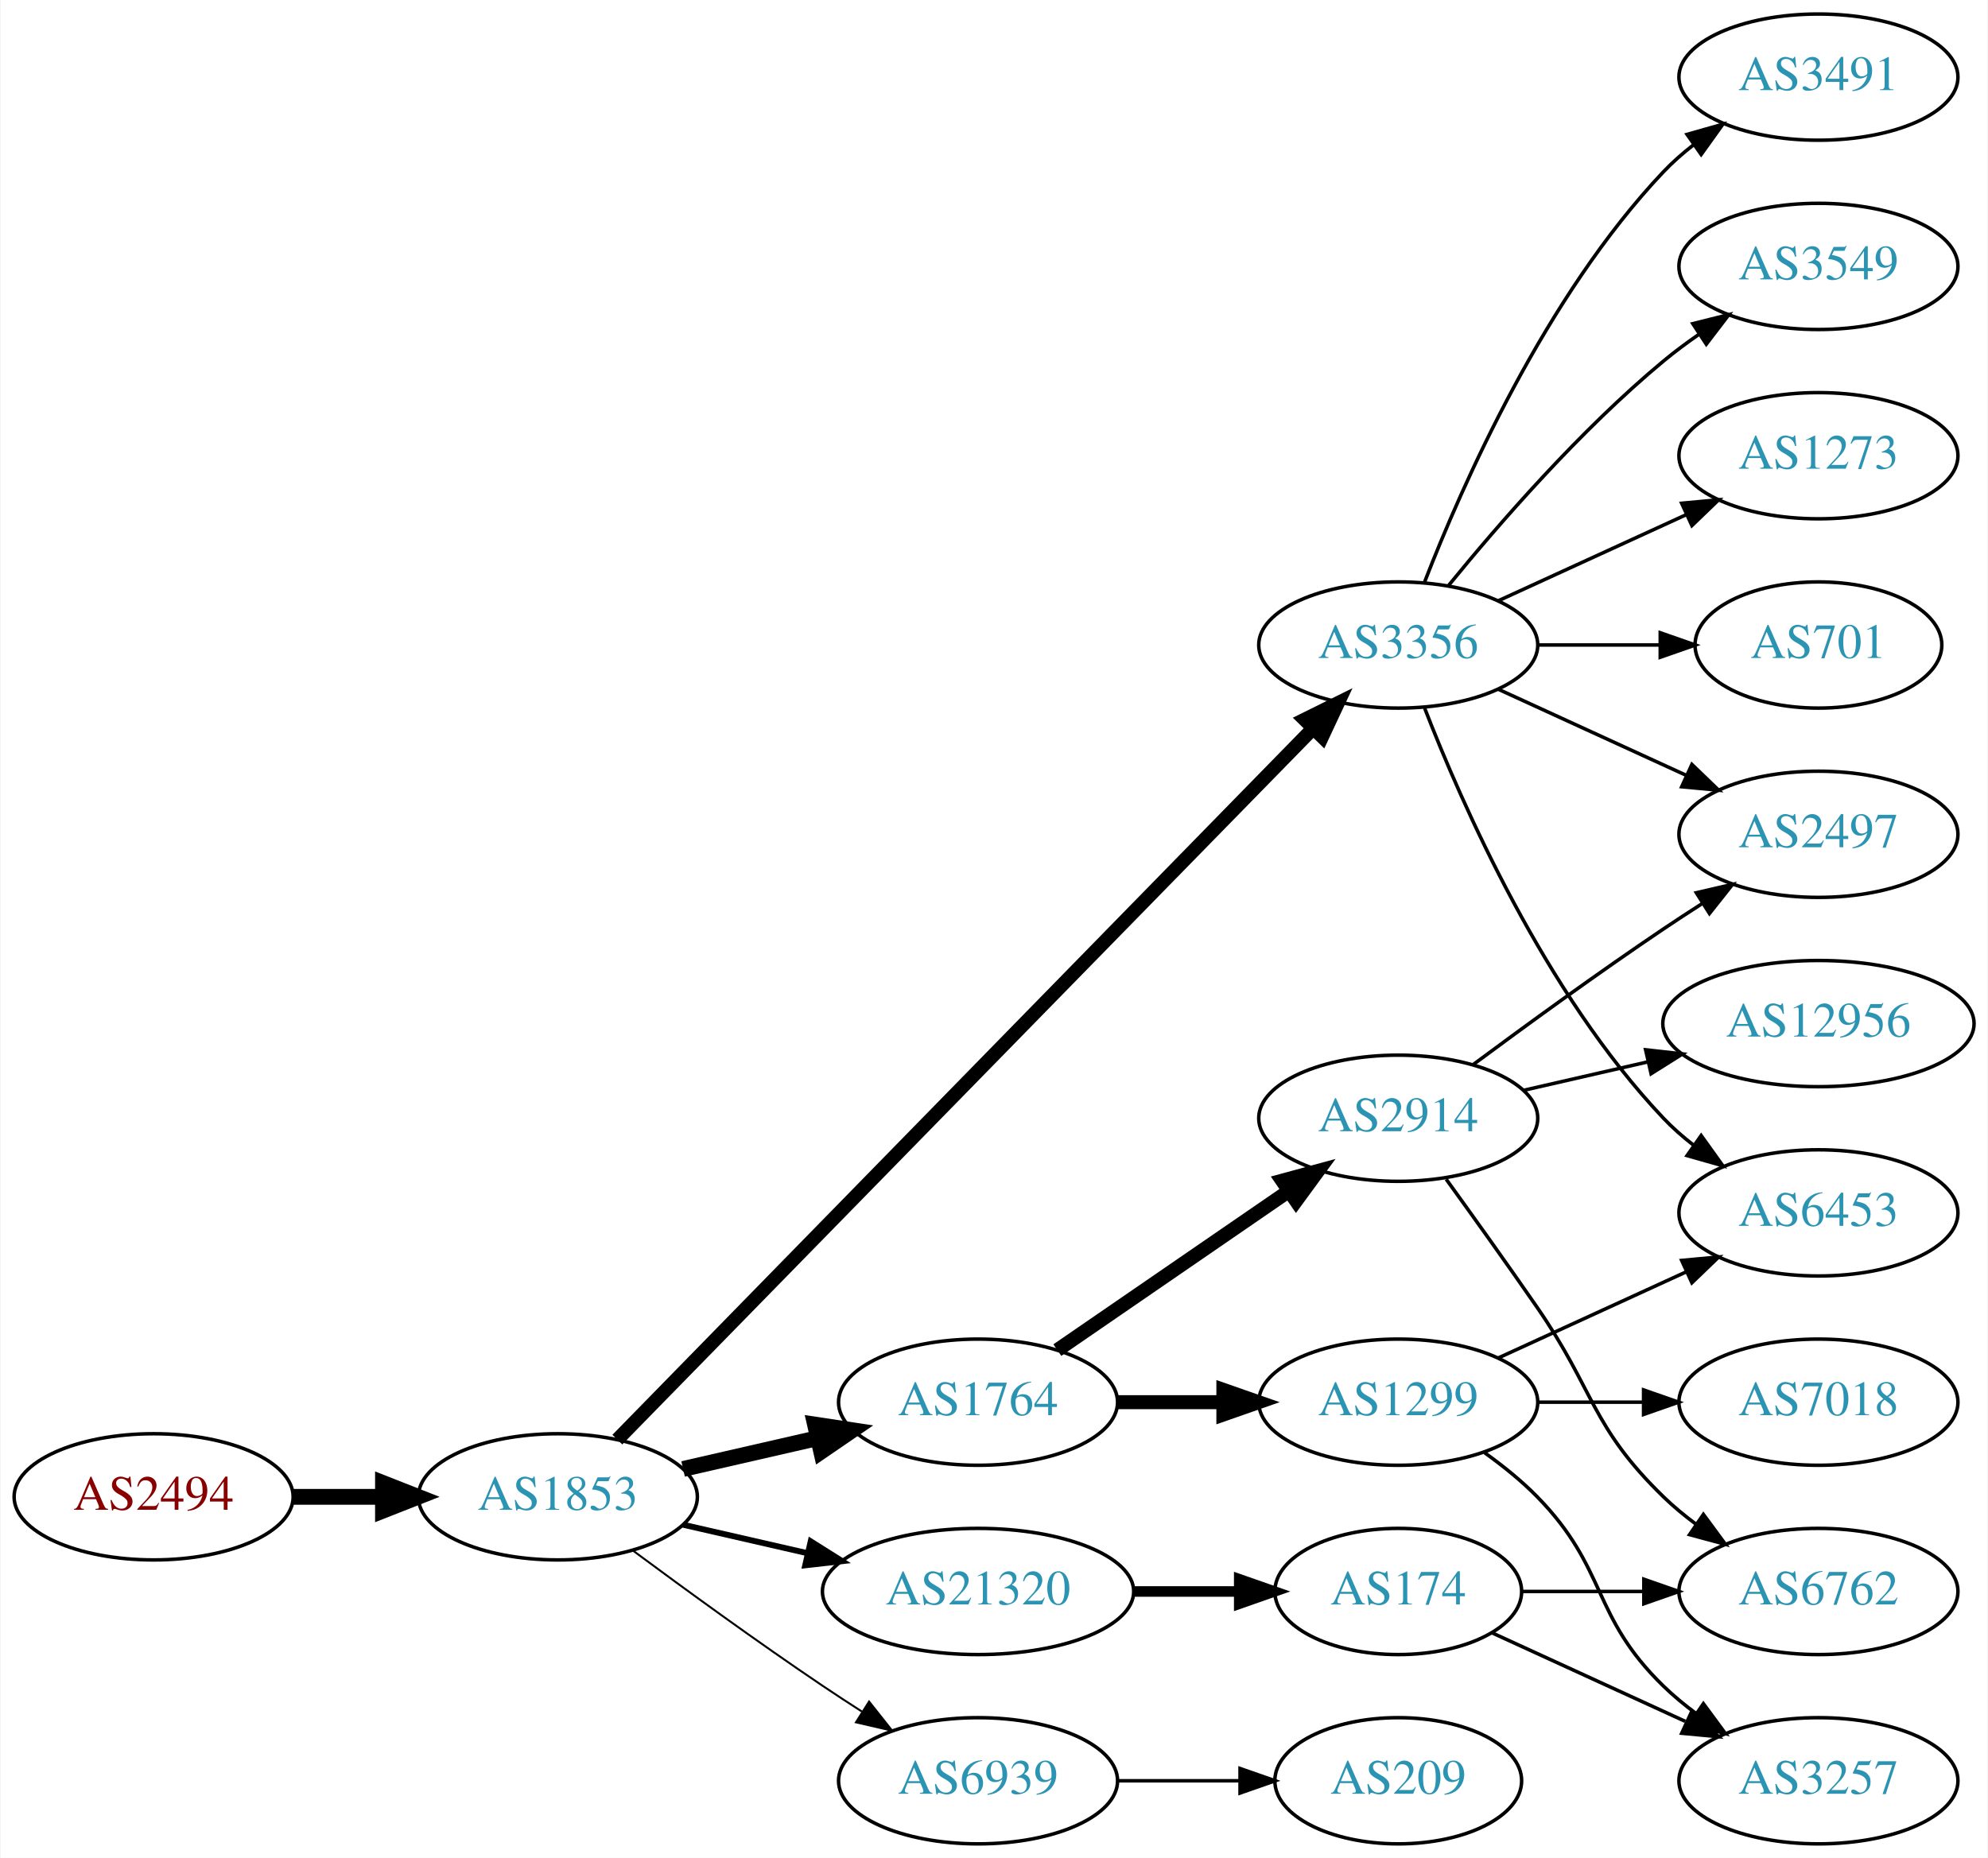
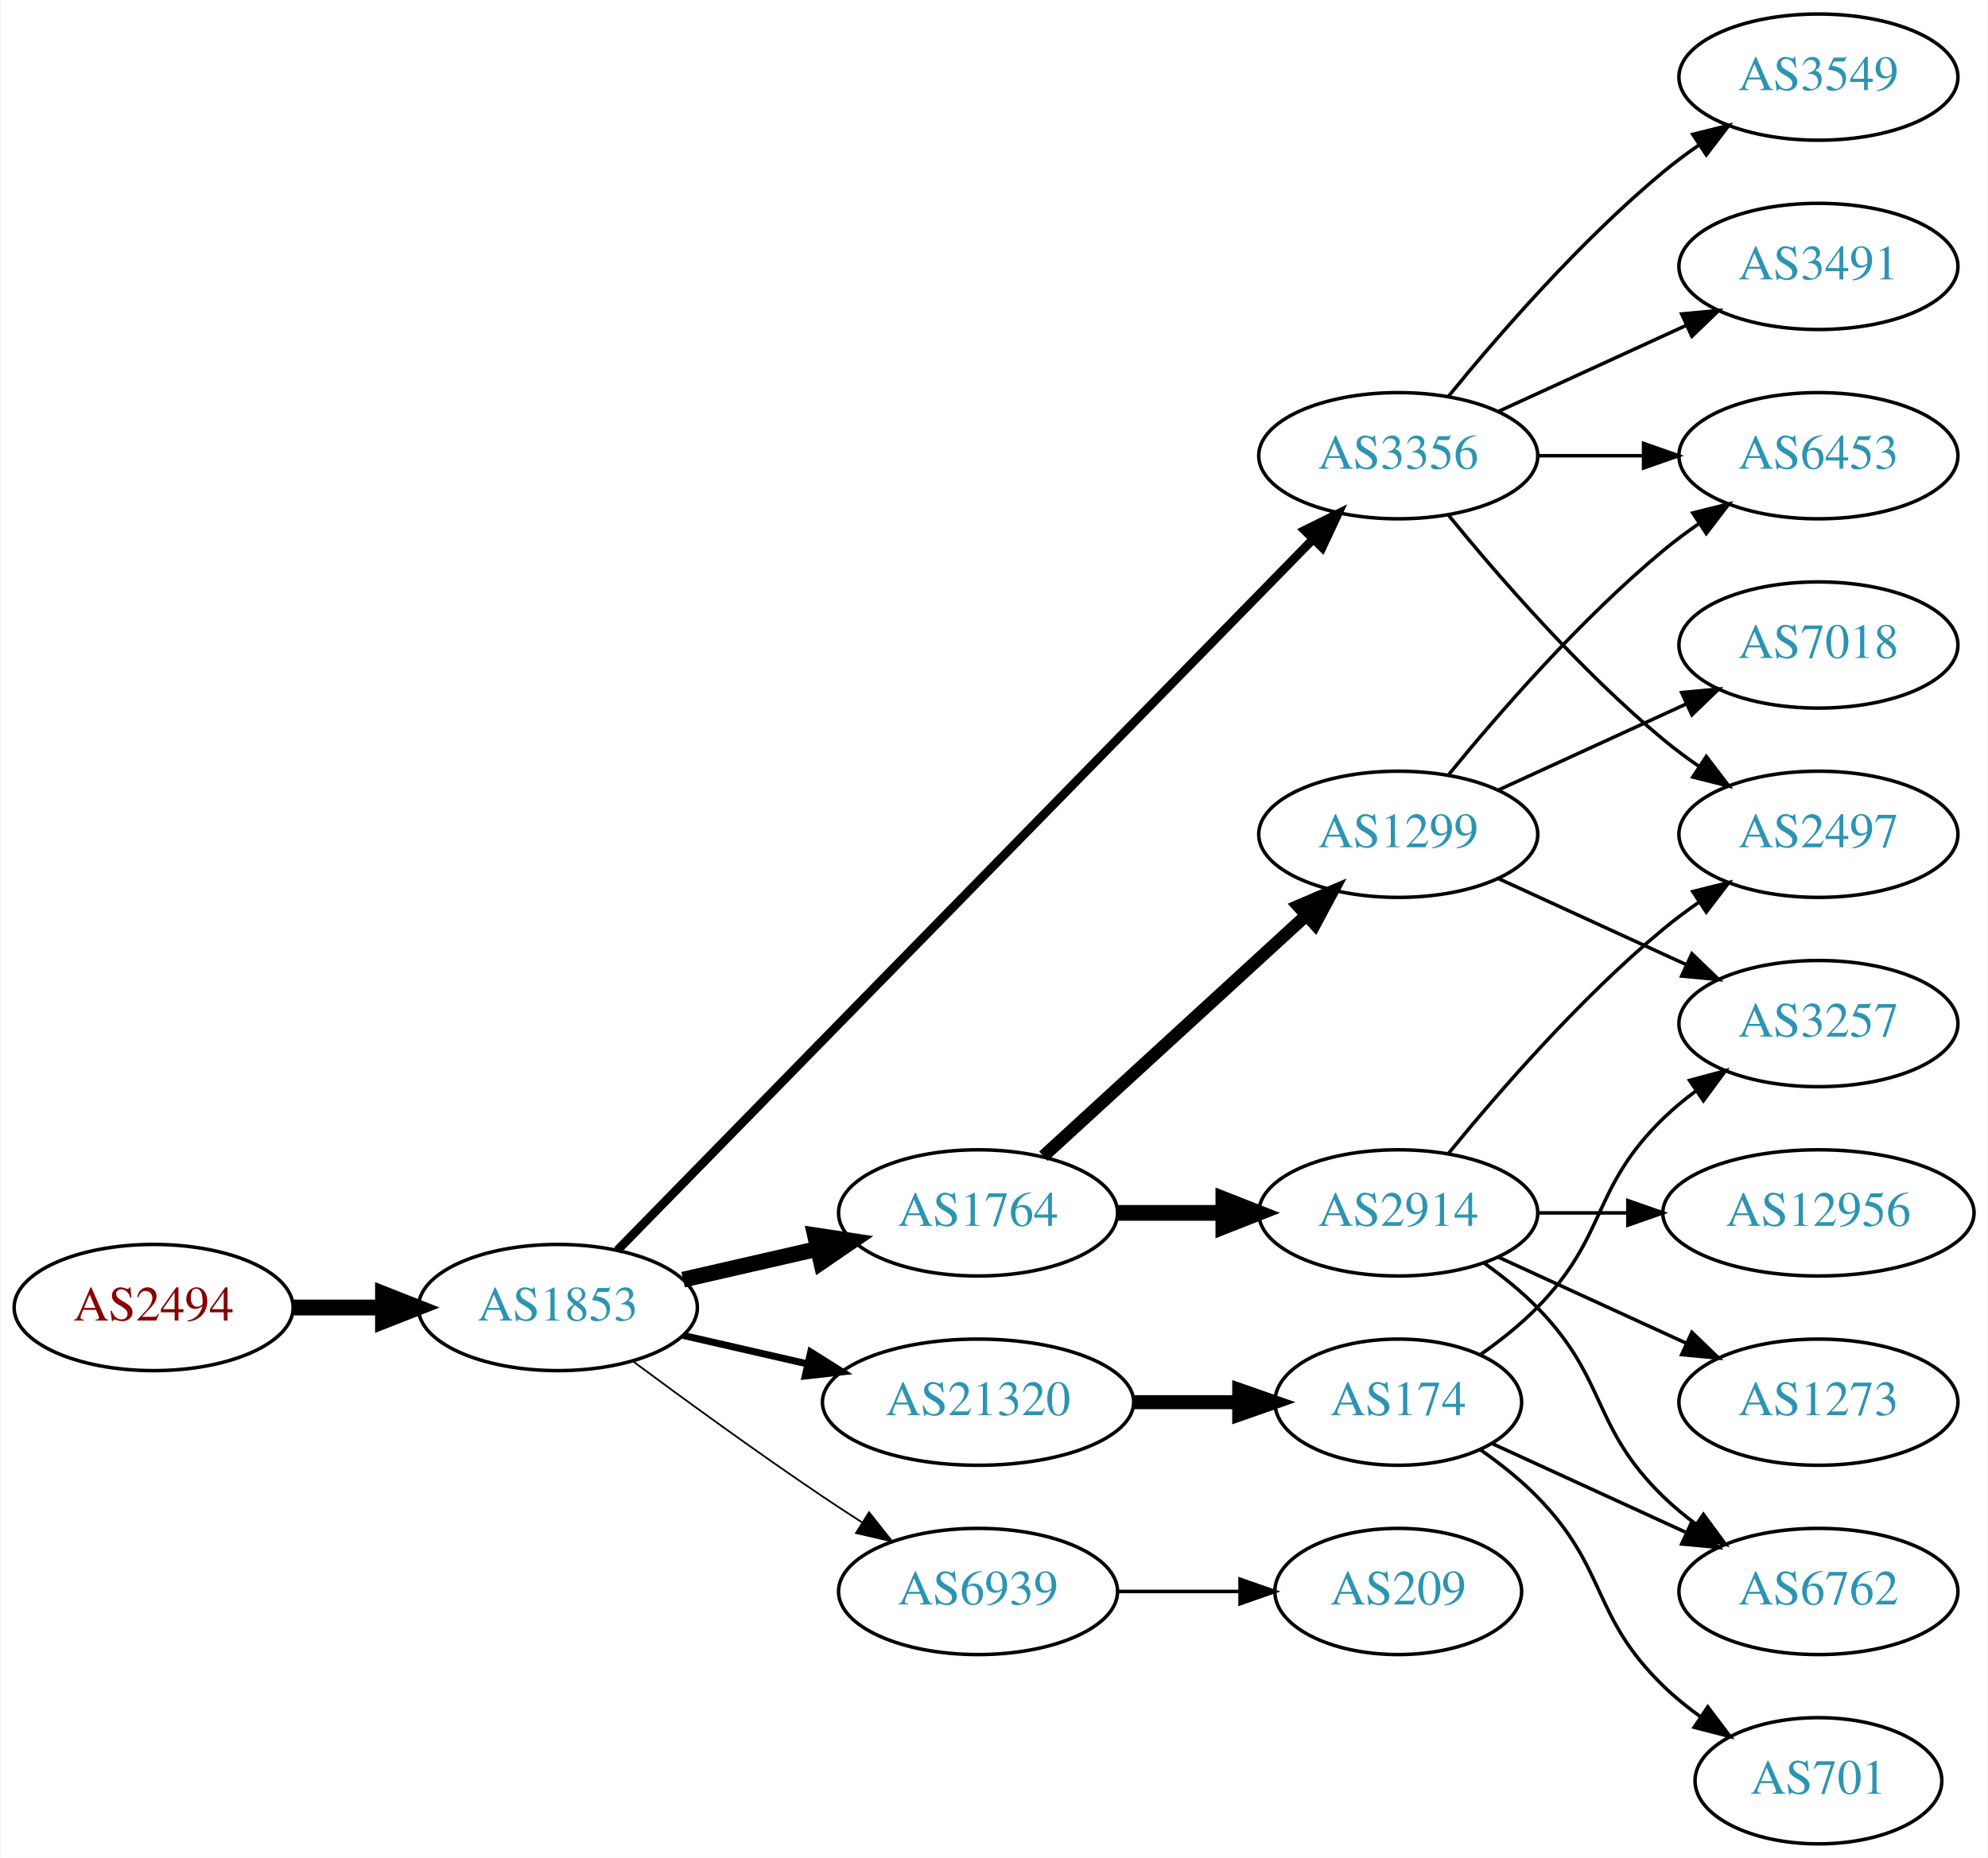
<svg xmlns="http://www.w3.org/2000/svg" xmlns:xlink="http://www.w3.org/1999/xlink" width="567pt" height="530pt" viewBox="0.00 0.00 566.66 530.00">
  <g id="graph0" class="graph" transform="scale(1 1) rotate(0) translate(4 526)">
    <polygon fill="white" stroke="none" points="-4,4 -4,-526 562.663,-526 562.663,4 -4,4" />
    <g id="node1" class="node">
      <g id="a_node1">
        <a xlink:href="/asn/2494" xlink:title="AS2494 ~ MUWNET Autonomous System [AT]">
-           <ellipse fill="#ffffff" stroke="black" cx="39.647" cy="-99" rx="39.794" ry="18" />
-           <text text-anchor="middle" x="39.647" y="-95.3" font-family="Times,serif" font-size="14.00" fill="#880000">AS2494</text>
+           <ellipse fill="#ffffff" stroke="black" cx="39.647" cy="-153" rx="39.794" ry="18" />
+           <text text-anchor="middle" x="39.647" y="-149.3" font-family="Times,serif" font-size="14.00" fill="#880000">AS2494</text>
        </a>
      </g>
    </g>
    <g id="node2" class="node">
      <g id="a_node2">
        <a xlink:href="/asn/1853" xlink:title="AS1853 ~ ACOnet Backbone [AT]">
-           <ellipse fill="#ffffff" stroke="black" cx="154.939" cy="-99" rx="39.794" ry="18" />
-           <text text-anchor="middle" x="154.939" y="-95.3" font-family="Times,serif" font-size="14.00" fill="#2c94b3">AS1853</text>
+           <ellipse fill="#ffffff" stroke="black" cx="154.939" cy="-153" rx="39.794" ry="18" />
+           <text text-anchor="middle" x="154.939" y="-149.3" font-family="Times,serif" font-size="14.00" fill="#2c94b3">AS1853</text>
        </a>
      </g>
    </g>
    <g id="edge1" class="edge">
-       <path fill="none" stroke="black" stroke-width="4.5" d="M79.319,-99C87.522,-99 96.286,-99 104.818,-99" />
-       <polygon fill="black" stroke="black" stroke-width="4.5" points="105.057,-102.938 115.057,-99 105.057,-95.063 105.057,-102.938" />
+       <path fill="none" stroke="black" stroke-width="4.5" d="M79.319,-153C87.522,-153 96.286,-153 104.818,-153" />
+       <polygon fill="black" stroke="black" stroke-width="4.5" points="105.057,-156.938 115.057,-153 105.057,-149.063 105.057,-156.938" />
    </g>
    <g id="node3" class="node">
      <g id="a_node3">
-         <a xlink:href="/asn/3356" xlink:title="AS3356 ~ Level 3 Parent, LLC [US]">
-           <ellipse fill="#ffffff" stroke="black" cx="394.625" cy="-342" rx="39.794" ry="18" />
-           <text text-anchor="middle" x="394.625" y="-338.3" font-family="Times,serif" font-size="14.00" fill="#2c94b3">AS3356</text>
+         <a xlink:href="/asn/1764" xlink:title="AS1764 ~ NEXTLAYER-AS [AT]">
+           <ellipse fill="#ffffff" stroke="black" cx="274.782" cy="-180" rx="39.794" ry="18" />
+           <text text-anchor="middle" x="274.782" y="-176.3" font-family="Times,serif" font-size="14.00" fill="#2c94b3">AS1764</text>
        </a>
      </g>
    </g>
    <g id="edge2" class="edge">
-       <path fill="none" stroke="black" stroke-width="3.938" d="M171.904,-115.321C212.906,-157.24 322.064,-268.839 370.23,-318.082" />
-       <polygon fill="black" stroke="black" stroke-width="3.938" points="367.922,-320.728 377.417,-325.43 372.926,-315.834 367.922,-320.728" />
+       <path fill="none" stroke="black" stroke-width="4.5" d="M190.659,-160.955C202.659,-163.704 216.28,-166.825 228.972,-169.733" />
+       <polygon fill="black" stroke="black" stroke-width="4.5" points="228.277,-173.613 238.904,-172.009 230.036,-165.937 228.277,-173.613" />
    </g>
    <g id="node4" class="node">
      <g id="a_node4">
-         <a xlink:href="/asn/1764" xlink:title="AS1764 ~ NEXTLAYER-AS [AT]">
-           <ellipse fill="#ffffff" stroke="black" cx="274.782" cy="-126" rx="39.794" ry="18" />
-           <text text-anchor="middle" x="274.782" y="-122.3" font-family="Times,serif" font-size="14.00" fill="#2c94b3">AS1764</text>
+         <a xlink:href="/asn/3356" xlink:title="AS3356 ~ Level 3 Parent, LLC [US]">
+           <ellipse fill="#ffffff" stroke="black" cx="394.625" cy="-396" rx="39.794" ry="18" />
+           <text text-anchor="middle" x="394.625" y="-392.3" font-family="Times,serif" font-size="14.00" fill="#2c94b3">AS3356</text>
        </a>
      </g>
    </g>
    <g id="edge3" class="edge">
-       <path fill="none" stroke="black" stroke-width="4.5" d="M190.659,-106.955C202.659,-109.704 216.28,-112.825 228.972,-115.733" />
-       <polygon fill="black" stroke="black" stroke-width="4.5" points="228.277,-119.613 238.904,-118.009 230.036,-111.937 228.277,-119.613" />
+       <path fill="none" stroke="black" stroke-width="2.5" d="M171.904,-169.321C212.906,-211.24 322.064,-322.839 370.23,-372.082" />
+       <polygon fill="black" stroke="black" stroke-width="2.5" points="367.922,-374.728 377.417,-379.43 372.926,-369.834 367.922,-374.728" />
    </g>
    <g id="node5" class="node">
      <g id="a_node5">
-         <a xlink:href="/asn/6939" xlink:title="AS6939 ~ Hurricane Electric LLC [US]">
-           <ellipse fill="#ffffff" stroke="black" cx="274.782" cy="-18" rx="39.794" ry="18" />
-           <text text-anchor="middle" x="274.782" y="-14.3" font-family="Times,serif" font-size="14.00" fill="#2c94b3">AS6939</text>
+         <a xlink:href="/asn/21320" xlink:title="AS21320 ~ GEANT Vereniging [EU]">
+           <ellipse fill="#ffffff" stroke="black" cx="274.782" cy="-126" rx="44.393" ry="18" />
+           <text text-anchor="middle" x="274.782" y="-122.3" font-family="Times,serif" font-size="14.00" fill="#2c94b3">AS21320</text>
        </a>
      </g>
    </g>
    <g id="edge4" class="edge">
-       <path fill="none" stroke="black" stroke-width="0.562" d="M176.27,-83.723C191.132,-72.696 211.877,-57.593 230.586,-45 234.135,-42.611 237.885,-40.161 241.634,-37.758" />
-       <polygon fill="black" stroke="black" stroke-width="0.562" points="243.702,-40.591 250.282,-32.288 239.96,-34.675 243.702,-40.591" />
+       <path fill="none" stroke="black" stroke-width="2" d="M190.659,-145.045C201.797,-142.493 214.332,-139.621 226.225,-136.896" />
+       <polygon fill="black" stroke="black" stroke-width="2" points="227.054,-140.297 236.02,-134.652 225.491,-133.474 227.054,-140.297" />
    </g>
    <g id="node6" class="node">
      <g id="a_node6">
-         <a xlink:href="/asn/21320" xlink:title="AS21320 ~ GEANT Vereniging [EU]">
-           <ellipse fill="#ffffff" stroke="black" cx="274.782" cy="-72" rx="44.393" ry="18" />
-           <text text-anchor="middle" x="274.782" y="-68.3" font-family="Times,serif" font-size="14.00" fill="#2c94b3">AS21320</text>
+         <a xlink:href="/asn/6939" xlink:title="AS6939 ~ Hurricane Electric LLC [US]">
+           <ellipse fill="#ffffff" stroke="black" cx="274.782" cy="-72" rx="39.794" ry="18" />
+           <text text-anchor="middle" x="274.782" y="-68.3" font-family="Times,serif" font-size="14.00" fill="#2c94b3">AS6939</text>
        </a>
      </g>
    </g>
    <g id="edge5" class="edge">
-       <path fill="none" stroke="black" stroke-width="1.688" d="M190.659,-91.045C201.797,-88.493 214.332,-85.621 226.225,-82.896" />
-       <polygon fill="black" stroke="black" stroke-width="1.688" points="227.054,-86.297 236.02,-80.652 225.491,-79.474 227.054,-86.297" />
+       <path fill="none" stroke="black" stroke-width="0.5" d="M176.27,-137.723C191.132,-126.696 211.877,-111.593 230.586,-99 234.135,-96.611 237.885,-94.161 241.634,-91.758" />
+       <polygon fill="black" stroke="black" stroke-width="0.5" points="243.702,-94.591 250.282,-86.288 239.96,-88.675 243.702,-94.591" />
    </g>
    <g id="node7" class="node">
      <g id="a_node7">
-         <a xlink:href="/asn/1273" xlink:title="AS1273 ~ Vodafone Group PLC [EU]">
-           <ellipse fill="#ffffff" stroke="black" cx="514.467" cy="-396" rx="39.794" ry="18" />
-           <text text-anchor="middle" x="514.467" y="-392.3" font-family="Times,serif" font-size="14.00" fill="#2c94b3">AS1273</text>
+         <a xlink:href="/asn/1299" xlink:title="AS1299 ~ Telia Carrier [EU]">
+           <ellipse fill="#ffffff" stroke="black" cx="394.625" cy="-288" rx="39.794" ry="18" />
+           <text text-anchor="middle" x="394.625" y="-284.3" font-family="Times,serif" font-size="14.00" fill="#2c94b3">AS1299</text>
        </a>
      </g>
    </g>
    <g id="edge6" class="edge">
-       <path fill="none" stroke="black" d="M423.253,-354.661C439.21,-361.973 459.481,-371.261 476.764,-379.181" />
-       <polygon fill="black" stroke="black" points="475.462,-382.435 486.011,-383.419 478.378,-376.071 475.462,-382.435" />
+       <path fill="none" stroke="black" stroke-width="3.6" d="M293.424,-196.169C313.297,-214.382 345.759,-244.133 368.328,-264.817" />
+       <polygon fill="black" stroke="black" stroke-width="3.6" points="366.125,-267.545 375.862,-271.721 370.854,-262.384 366.125,-267.545" />
    </g>
    <g id="node8" class="node">
      <g id="a_node8">
-         <a xlink:href="/asn/701" xlink:title="AS701 ~ UUNET [US]">
-           <ellipse fill="#ffffff" stroke="black" cx="514.467" cy="-342" rx="35.194" ry="18" />
-           <text text-anchor="middle" x="514.467" y="-338.3" font-family="Times,serif" font-size="14.00" fill="#2c94b3">AS701</text>
+         <a xlink:href="/asn/2914" xlink:title="AS2914 ~ NTT America, Inc. [US]">
+           <ellipse fill="#ffffff" stroke="black" cx="394.625" cy="-180" rx="39.794" ry="18" />
+           <text text-anchor="middle" x="394.625" y="-176.3" font-family="Times,serif" font-size="14.00" fill="#2c94b3">AS2914</text>
        </a>
      </g>
    </g>
    <g id="edge7" class="edge">
-       <path fill="none" stroke="black" d="M434.537,-342C445.624,-342 457.783,-342 469.166,-342" />
-       <polygon fill="black" stroke="black" points="469.348,-345.5 479.348,-342 469.348,-338.5 469.348,-345.5" />
+       <path fill="none" stroke="black" stroke-width="4.5" d="M314.695,-180C324.248,-180 334.598,-180 344.56,-180" />
+       <polygon fill="black" stroke="black" stroke-width="4.5" points="344.753,-183.938 354.753,-180 344.753,-176.063 344.753,-183.938" />
    </g>
    <g id="node9" class="node">
      <g id="a_node9">
-         <a xlink:href="/asn/6453" xlink:title="AS6453 ~ TATA COMMUNICATIONS (AMERICA) INC [US]">
-           <ellipse fill="#ffffff" stroke="black" cx="514.467" cy="-180" rx="39.794" ry="18" />
-           <text text-anchor="middle" x="514.467" y="-176.3" font-family="Times,serif" font-size="14.00" fill="#2c94b3">AS6453</text>
-         </a>
-       </g>
-     </g>
-     <g id="edge8" class="edge">
-       <path fill="none" stroke="black" d="M402.148,-324.006C412.898,-296.272 436.555,-242.571 470.271,-207 472.857,-204.272 475.774,-201.706 478.843,-199.323" />
-       <polygon fill="black" stroke="black" points="481.021,-202.07 487.191,-193.457 476.997,-196.342 481.021,-202.07" />
-     </g>
-     <g id="node10" class="node">
-       <g id="a_node10">
-         <a xlink:href="/asn/3491" xlink:title="AS3491 ~ PCCW Global, Inc. [US]">
-           <ellipse fill="#ffffff" stroke="black" cx="514.467" cy="-504" rx="39.794" ry="18" />
-           <text text-anchor="middle" x="514.467" y="-500.3" font-family="Times,serif" font-size="14.00" fill="#2c94b3">AS3491</text>
-         </a>
-       </g>
-     </g>
-     <g id="edge9" class="edge">
-       <path fill="none" stroke="black" d="M402.148,-359.994C412.898,-387.728 436.555,-441.429 470.271,-477 472.857,-479.728 475.774,-482.294 478.843,-484.677" />
-       <polygon fill="black" stroke="black" points="476.997,-487.658 487.191,-490.543 481.021,-481.93 476.997,-487.658" />
-     </g>
-     <g id="node11" class="node">
-       <g id="a_node11">
-         <a xlink:href="/asn/3549" xlink:title="AS3549 ~ Level 3 Parent, LLC [US]">
-           <ellipse fill="#ffffff" stroke="black" cx="514.467" cy="-450" rx="39.794" ry="18" />
-           <text text-anchor="middle" x="514.467" y="-446.3" font-family="Times,serif" font-size="14.00" fill="#2c94b3">AS3549</text>
-         </a>
-       </g>
-     </g>
-     <g id="edge10" class="edge">
-       <path fill="none" stroke="black" d="M409.044,-359.065C423.158,-376.375 446.573,-403.345 470.271,-423 473.487,-425.668 476.988,-428.27 480.558,-430.741" />
-       <polygon fill="black" stroke="black" points="478.636,-433.666 488.915,-436.236 482.482,-427.817 478.636,-433.666" />
-     </g>
-     <g id="node12" class="node">
-       <g id="a_node12">
        <a xlink:href="/asn/2497" xlink:title="AS2497 ~ Internet Initiative Japan Inc. [JP]">
          <ellipse fill="#ffffff" stroke="black" cx="514.467" cy="-288" rx="39.794" ry="18" />
          <text text-anchor="middle" x="514.467" y="-284.3" font-family="Times,serif" font-size="14.00" fill="#2c94b3">AS2497</text>
        </a>
      </g>
    </g>
+     <g id="edge8" class="edge">
+       <path fill="none" stroke="black" d="M409.044,-378.935C423.158,-361.625 446.573,-334.655 470.271,-315 473.487,-312.332 476.988,-309.73 480.558,-307.259" />
+       <polygon fill="black" stroke="black" points="482.482,-310.183 488.915,-301.764 478.636,-304.334 482.482,-310.183" />
+     </g>
+     <g id="node10" class="node">
+       <g id="a_node10">
+         <a xlink:href="/asn/3549" xlink:title="AS3549 ~ Level 3 Parent, LLC [US]">
+           <ellipse fill="#ffffff" stroke="black" cx="514.467" cy="-504" rx="39.794" ry="18" />
+           <text text-anchor="middle" x="514.467" y="-500.3" font-family="Times,serif" font-size="14.00" fill="#2c94b3">AS3549</text>
+         </a>
+       </g>
+     </g>
+     <g id="edge9" class="edge">
+       <path fill="none" stroke="black" d="M409.044,-413.065C423.158,-430.375 446.573,-457.345 470.271,-477 473.487,-479.668 476.988,-482.27 480.558,-484.741" />
+       <polygon fill="black" stroke="black" points="478.636,-487.666 488.915,-490.236 482.482,-481.817 478.636,-487.666" />
+     </g>
+     <g id="node11" class="node">
+       <g id="a_node11">
+         <a xlink:href="/asn/3491" xlink:title="AS3491 ~ PCCW Global, Inc. [US]">
+           <ellipse fill="#ffffff" stroke="black" cx="514.467" cy="-450" rx="39.794" ry="18" />
+           <text text-anchor="middle" x="514.467" y="-446.3" font-family="Times,serif" font-size="14.00" fill="#2c94b3">AS3491</text>
+         </a>
+       </g>
+     </g>
+     <g id="edge10" class="edge">
+       <path fill="none" stroke="black" d="M423.253,-408.661C439.21,-415.973 459.481,-425.261 476.764,-433.181" />
+       <polygon fill="black" stroke="black" points="475.462,-436.435 486.011,-437.419 478.378,-430.071 475.462,-436.435" />
+     </g>
+     <g id="node12" class="node">
+       <g id="a_node12">
+         <a xlink:href="/asn/6453" xlink:title="AS6453 ~ TATA COMMUNICATIONS (AMERICA) INC [US]">
+           <ellipse fill="#ffffff" stroke="black" cx="514.467" cy="-396" rx="39.794" ry="18" />
+           <text text-anchor="middle" x="514.467" y="-392.3" font-family="Times,serif" font-size="14.00" fill="#2c94b3">AS6453</text>
+         </a>
+       </g>
+     </g>
    <g id="edge11" class="edge">
-       <path fill="none" stroke="black" d="M423.253,-329.339C439.21,-322.027 459.481,-312.739 476.764,-304.819" />
-       <polygon fill="black" stroke="black" points="478.378,-307.929 486.011,-300.581 475.462,-301.565 478.378,-307.929" />
+       <path fill="none" stroke="black" d="M434.537,-396C444.091,-396 454.44,-396 464.403,-396" />
+       <polygon fill="black" stroke="black" points="464.595,-399.5 474.595,-396 464.595,-392.5 464.595,-399.5" />
+     </g>
+     <g id="node18" class="node">
+       <g id="a_node18">
+         <a xlink:href="/asn/174" xlink:title="AS174 ~ Cogent Communications [US]">
+           <ellipse fill="#ffffff" stroke="black" cx="394.625" cy="-126" rx="35.194" ry="18" />
+           <text text-anchor="middle" x="394.625" y="-122.3" font-family="Times,serif" font-size="14.00" fill="#2c94b3">AS174</text>
+         </a>
+       </g>
+     </g>
+     <g id="edge19" class="edge">
+       <path fill="none" stroke="black" stroke-width="4" d="M318.993,-126C328.841,-126 339.321,-126 349.218,-126" />
+       <polygon fill="black" stroke="black" stroke-width="4" points="349.27,-129.5 359.27,-126 349.27,-122.5 349.27,-129.5" />
+     </g>
+     <g id="node20" class="node">
+       <g id="a_node20">
+         <a xlink:href="/asn/209" xlink:title="AS209 ~ CenturyLink Communications, LLC [US]">
+           <ellipse fill="#ffffff" stroke="black" cx="394.625" cy="-72" rx="35.194" ry="18" />
+           <text text-anchor="middle" x="394.625" y="-68.3" font-family="Times,serif" font-size="14.00" fill="#2c94b3">AS209</text>
+         </a>
+       </g>
+     </g>
+     <g id="edge23" class="edge">
+       <path fill="none" stroke="black" d="M314.695,-72C325.782,-72 337.941,-72 349.323,-72" />
+       <polygon fill="black" stroke="black" points="349.505,-75.5 359.505,-72 349.505,-68.5 349.505,-75.5" />
+     </g>
+     <g id="edge13" class="edge">
+       <path fill="none" stroke="black" d="M409.044,-305.065C423.158,-322.375 446.573,-349.345 470.271,-369 473.487,-371.668 476.988,-374.27 480.558,-376.741" />
+       <polygon fill="black" stroke="black" points="478.636,-379.666 488.915,-382.236 482.482,-373.817 478.636,-379.666" />
    </g>
    <g id="node13" class="node">
      <g id="a_node13">
-         <a xlink:href="/asn/1299" xlink:title="AS1299 ~ Telia Carrier [EU]">
-           <ellipse fill="#ffffff" stroke="black" cx="394.625" cy="-126" rx="39.794" ry="18" />
-           <text text-anchor="middle" x="394.625" y="-122.3" font-family="Times,serif" font-size="14.00" fill="#2c94b3">AS1299</text>
+         <a xlink:href="/asn/7018" xlink:title="AS7018 ~ AT&amp;T Services, Inc. [US]">
+           <ellipse fill="#ffffff" stroke="black" cx="514.467" cy="-342" rx="39.794" ry="18" />
+           <text text-anchor="middle" x="514.467" y="-338.3" font-family="Times,serif" font-size="14.00" fill="#2c94b3">AS7018</text>
        </a>
      </g>
    </g>
    <g id="edge12" class="edge">
-       <path fill="none" stroke="black" stroke-width="4" d="M314.695,-126C324.248,-126 334.598,-126 344.56,-126" />
-       <polygon fill="black" stroke="black" stroke-width="4" points="344.753,-129.5 354.753,-126 344.753,-122.5 344.753,-129.5" />
+       <path fill="none" stroke="black" d="M423.253,-300.661C439.21,-307.973 459.481,-317.261 476.764,-325.181" />
+       <polygon fill="black" stroke="black" points="475.462,-328.435 486.011,-329.419 478.378,-322.071 475.462,-328.435" />
    </g>
    <g id="node14" class="node">
      <g id="a_node14">
-         <a xlink:href="/asn/2914" xlink:title="AS2914 ~ NTT America, Inc. [US]">
-           <ellipse fill="#ffffff" stroke="black" cx="394.625" cy="-207" rx="39.794" ry="18" />
-           <text text-anchor="middle" x="394.625" y="-203.3" font-family="Times,serif" font-size="14.00" fill="#2c94b3">AS2914</text>
-         </a>
-       </g>
-     </g>
-     <g id="edge13" class="edge">
-       <path fill="none" stroke="black" stroke-width="4" d="M297.396,-140.857C315.885,-153.565 342.698,-171.995 363.328,-186.175" />
-       <polygon fill="black" stroke="black" stroke-width="4" points="361.525,-189.183 371.748,-191.963 365.49,-183.414 361.525,-189.183" />
-     </g>
-     <g id="node17" class="node">
-       <g id="a_node17">
-         <a xlink:href="/asn/209" xlink:title="AS209 ~ CenturyLink Communications, LLC [US]">
-           <ellipse fill="#ffffff" stroke="black" cx="394.625" cy="-18" rx="35.194" ry="18" />
-           <text text-anchor="middle" x="394.625" y="-14.3" font-family="Times,serif" font-size="14.00" fill="#2c94b3">AS209</text>
-         </a>
-       </g>
-     </g>
-     <g id="edge17" class="edge">
-       <path fill="none" stroke="black" d="M314.695,-18C325.782,-18 337.941,-18 349.323,-18" />
-       <polygon fill="black" stroke="black" points="349.505,-21.5 359.505,-18 349.505,-14.5 349.505,-21.5" />
-     </g>
-     <g id="node20" class="node">
-       <g id="a_node20">
-         <a xlink:href="/asn/174" xlink:title="AS174 ~ Cogent Communications [US]">
-           <ellipse fill="#ffffff" stroke="black" cx="394.625" cy="-72" rx="35.194" ry="18" />
-           <text text-anchor="middle" x="394.625" y="-68.3" font-family="Times,serif" font-size="14.00" fill="#2c94b3">AS174</text>
-         </a>
-       </g>
-     </g>
-     <g id="edge21" class="edge">
-       <path fill="none" stroke="black" stroke-width="3" d="M318.993,-72C328.841,-72 339.321,-72 349.218,-72" />
-       <polygon fill="black" stroke="black" stroke-width="3" points="349.27,-75.5 359.27,-72 349.27,-68.5 349.27,-75.5" />
-     </g>
-     <g id="edge15" class="edge">
-       <path fill="none" stroke="black" d="M423.253,-138.661C439.21,-145.973 459.481,-155.261 476.764,-163.181" />
-       <polygon fill="black" stroke="black" points="475.462,-166.435 486.011,-167.419 478.378,-160.071 475.462,-166.435" />
+         <a xlink:href="/asn/3257" xlink:title="AS3257 ~ GTT [DE]">
+           <ellipse fill="#ffffff" stroke="black" cx="514.467" cy="-234" rx="39.794" ry="18" />
+           <text text-anchor="middle" x="514.467" y="-230.3" font-family="Times,serif" font-size="14.00" fill="#2c94b3">AS3257</text>
+         </a>
+       </g>
+     </g>
+     <g id="edge14" class="edge">
+       <path fill="none" stroke="black" d="M423.253,-275.339C439.21,-268.027 459.481,-258.739 476.764,-250.819" />
+       <polygon fill="black" stroke="black" points="478.378,-253.929 486.011,-246.581 475.462,-247.565 478.378,-253.929" />
+     </g>
+     <g id="edge18" class="edge">
+       <path fill="none" stroke="black" d="M409.044,-197.065C423.158,-214.375 446.573,-241.345 470.271,-261 473.487,-263.668 476.988,-266.27 480.558,-268.741" />
+       <polygon fill="black" stroke="black" points="478.636,-271.666 488.915,-274.236 482.482,-265.817 478.636,-271.666" />
    </g>
    <g id="node15" class="node">
      <g id="a_node15">
-         <a xlink:href="/asn/3257" xlink:title="AS3257 ~ GTT [DE]">
-           <ellipse fill="#ffffff" stroke="black" cx="514.467" cy="-18" rx="39.794" ry="18" />
-           <text text-anchor="middle" x="514.467" y="-14.3" font-family="Times,serif" font-size="14.00" fill="#2c94b3">AS3257</text>
-         </a>
-       </g>
-     </g>
-     <g id="edge14" class="edge">
-       <path fill="none" stroke="black" d="M419.219,-111.611C424.475,-107.852 429.806,-103.563 434.271,-99 454.443,-78.383 449.578,-65.094 470.271,-45 473.116,-42.237 476.29,-39.614 479.59,-37.166" />
-       <polygon fill="black" stroke="black" points="481.656,-39.993 487.938,-31.462 477.707,-34.214 481.656,-39.993" />
+         <a xlink:href="/asn/12956" xlink:title="AS12956 ~ TELXIUS [ES]">
+           <ellipse fill="#ffffff" stroke="black" cx="514.467" cy="-180" rx="44.393" ry="18" />
+           <text text-anchor="middle" x="514.467" y="-176.3" font-family="Times,serif" font-size="14.00" fill="#2c94b3">AS12956</text>
+         </a>
+       </g>
+     </g>
+     <g id="edge15" class="edge">
+       <path fill="none" stroke="black" d="M434.537,-180C442.64,-180 451.315,-180 459.841,-180" />
+       <polygon fill="black" stroke="black" points="460.119,-183.5 470.119,-180 460.119,-176.5 460.119,-183.5" />
    </g>
    <g id="node16" class="node">
      <g id="a_node16">
-         <a xlink:href="/asn/7018" xlink:title="AS7018 ~ AT&amp;T Services, Inc. [US]">
-           <ellipse fill="#ffffff" stroke="black" cx="514.467" cy="-126" rx="39.794" ry="18" />
-           <text text-anchor="middle" x="514.467" y="-122.3" font-family="Times,serif" font-size="14.00" fill="#2c94b3">AS7018</text>
-         </a>
-       </g>
-     </g>
-     <g id="edge16" class="edge">
-       <path fill="none" stroke="black" d="M434.537,-126C444.091,-126 454.44,-126 464.403,-126" />
-       <polygon fill="black" stroke="black" points="464.595,-129.5 474.595,-126 464.595,-122.5 464.595,-129.5" />
-     </g>
-     <g id="edge19" class="edge">
-       <path fill="none" stroke="black" d="M415.955,-222.277C430.817,-233.304 451.562,-248.407 470.271,-261 473.82,-263.389 477.57,-265.839 481.319,-268.242" />
-       <polygon fill="black" stroke="black" points="479.645,-271.325 489.967,-273.712 483.387,-265.409 479.645,-271.325" />
-     </g>
-     <g id="node18" class="node">
-       <g id="a_node18">
        <a xlink:href="/asn/6762" xlink:title="AS6762 ~ TELECOM ITALIA SPARKLE S.p.A. [IT]">
          <ellipse fill="#ffffff" stroke="black" cx="514.467" cy="-72" rx="39.794" ry="18" />
          <text text-anchor="middle" x="514.467" y="-68.3" font-family="Times,serif" font-size="14.00" fill="#2c94b3">AS6762</text>
        </a>
      </g>
    </g>
-     <g id="edge18" class="edge">
-       <path fill="none" stroke="black" d="M408.304,-189.594C415.919,-179.063 425.752,-165.33 434.271,-153 450.667,-129.269 449.578,-119.094 470.271,-99 473.116,-96.237 476.29,-93.614 479.59,-91.166" />
+     <g id="edge16" class="edge">
+       <path fill="none" stroke="black" d="M419.219,-165.611C424.475,-161.852 429.806,-157.563 434.271,-153 454.443,-132.383 449.578,-119.094 470.271,-99 473.116,-96.237 476.29,-93.614 479.59,-91.166" />
      <polygon fill="black" stroke="black" points="481.656,-93.993 487.938,-85.462 477.707,-88.214 481.656,-93.993" />
+     </g>
+     <g id="node17" class="node">
+       <g id="a_node17">
+         <a xlink:href="/asn/1273" xlink:title="AS1273 ~ Vodafone Group PLC [EU]">
+           <ellipse fill="#ffffff" stroke="black" cx="514.467" cy="-126" rx="39.794" ry="18" />
+           <text text-anchor="middle" x="514.467" y="-122.3" font-family="Times,serif" font-size="14.00" fill="#2c94b3">AS1273</text>
+         </a>
+       </g>
+     </g>
+     <g id="edge17" class="edge">
+       <path fill="none" stroke="black" d="M423.253,-167.339C439.21,-160.027 459.481,-150.739 476.764,-142.819" />
+       <polygon fill="black" stroke="black" points="478.378,-145.929 486.011,-138.581 475.462,-139.565 478.378,-145.929" />
+     </g>
+     <g id="edge22" class="edge">
+       <path fill="none" stroke="black" d="M418.007,-139.532C423.649,-143.49 429.463,-148.086 434.271,-153 454.443,-173.617 449.578,-186.906 470.271,-207 473.116,-209.763 476.29,-212.386 479.59,-214.834" />
+       <polygon fill="black" stroke="black" points="477.707,-217.786 487.938,-220.538 481.656,-212.006 477.707,-217.786" />
+     </g>
+     <g id="edge20" class="edge">
+       <path fill="none" stroke="black" d="M421.486,-114.149C437.606,-106.762 458.609,-97.138 476.474,-88.952" />
+       <polygon fill="black" stroke="black" points="478.392,-91.923 486.025,-84.575 475.476,-85.559 478.392,-91.923" />
    </g>
    <g id="node19" class="node">
      <g id="a_node19">
-         <a xlink:href="/asn/12956" xlink:title="AS12956 ~ TELXIUS [ES]">
-           <ellipse fill="#ffffff" stroke="black" cx="514.467" cy="-234" rx="44.393" ry="18" />
-           <text text-anchor="middle" x="514.467" y="-230.3" font-family="Times,serif" font-size="14.00" fill="#2c94b3">AS12956</text>
-         </a>
-       </g>
-     </g>
-     <g id="edge20" class="edge">
-       <path fill="none" stroke="black" d="M430.344,-214.955C441.482,-217.507 454.018,-220.379 465.911,-223.104" />
-       <polygon fill="black" stroke="black" points="465.176,-226.526 475.705,-225.348 466.739,-219.703 465.176,-226.526" />
-     </g>
-     <g id="edge23" class="edge">
-       <path fill="none" stroke="black" d="M421.486,-60.15C437.606,-52.762 458.609,-43.138 476.474,-34.952" />
-       <polygon fill="black" stroke="black" points="478.392,-37.923 486.025,-30.575 475.476,-31.559 478.392,-37.923" />
-     </g>
-     <g id="edge22" class="edge">
-       <path fill="none" stroke="black" d="M430.026,-72C440.85,-72 453.018,-72 464.645,-72" />
-       <polygon fill="black" stroke="black" points="464.676,-75.5 474.676,-72 464.676,-68.5 464.676,-75.5" />
+         <a xlink:href="/asn/701" xlink:title="AS701 ~ UUNET [US]">
+           <ellipse fill="#ffffff" stroke="black" cx="514.467" cy="-18" rx="35.194" ry="18" />
+           <text text-anchor="middle" x="514.467" y="-14.3" font-family="Times,serif" font-size="14.00" fill="#2c94b3">AS701</text>
+         </a>
+       </g>
+     </g>
+     <g id="edge21" class="edge">
+       <path fill="none" stroke="black" d="M418.007,-112.468C423.649,-108.51 429.463,-103.914 434.271,-99 454.443,-78.383 449.578,-65.094 470.271,-45 473.499,-41.866 477.15,-38.911 480.928,-36.188" />
+       <polygon fill="black" stroke="black" points="482.907,-39.075 489.288,-30.617 479.025,-33.25 482.907,-39.075" />
    </g>
  </g>
</svg>
